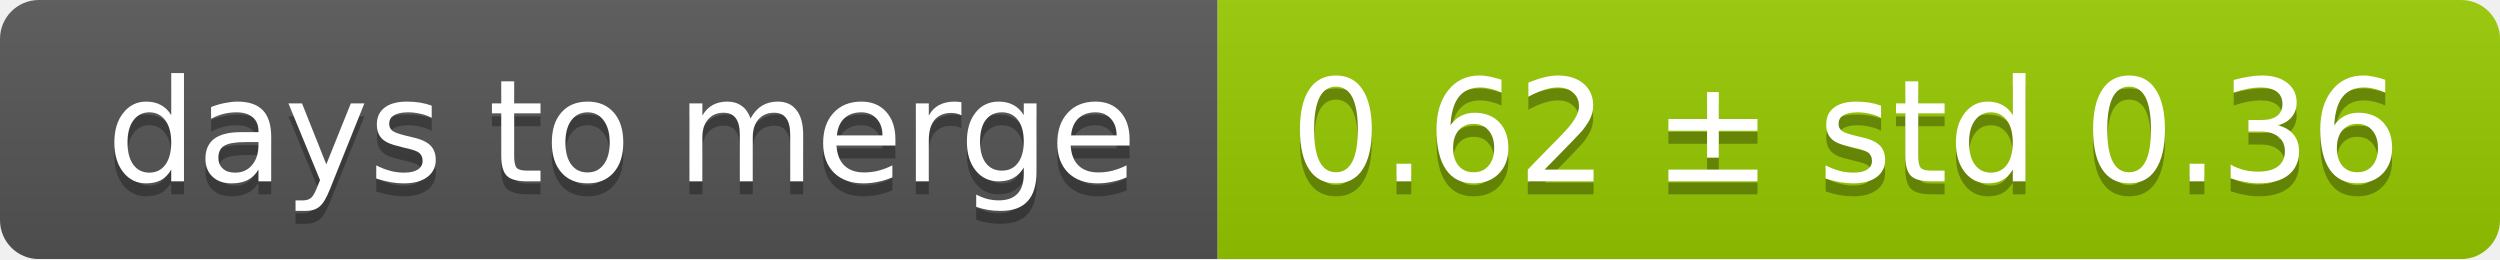
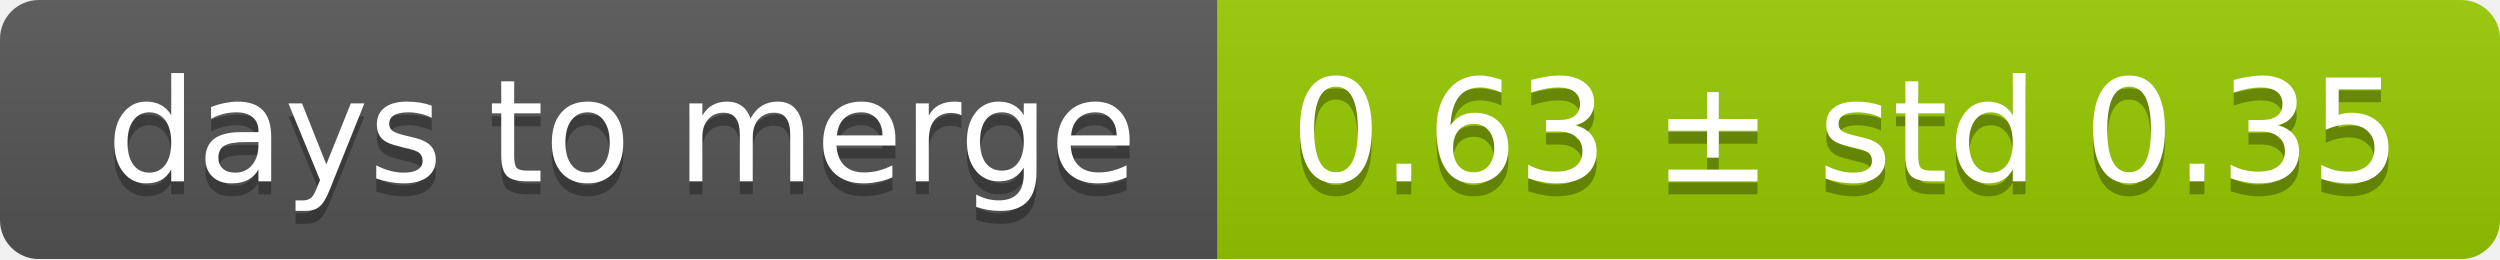
<svg xmlns="http://www.w3.org/2000/svg" width="193" height="20">
  <linearGradient id="smooth" x2="0" y2="100%">
    <stop offset="0" stop-color="#bbb" stop-opacity=".1" />
    <stop offset="1" stop-opacity=".1" />
  </linearGradient>
  <mask id="round">
    <rect width="193" height="20" rx="3" fill="#fff" />
  </mask>
  <g mask="url(#round)">
    <rect width="94" height="20" fill="#555" />
    <rect x="94" width="99" height="20" fill="#97ca00" />
    <rect width="193" height="20" fill="url(#smooth)" />
  </g>
  <g fill="#fff" text-anchor="middle" font-family="DejaVu Sans,Verdana,Geneva,sans-serif" font-size="11">
    <text x="48" y="15" fill="#010101" fill-opacity=".3">days to merge</text>
    <text x="48" y="14">days to merge</text>
-     <text x="142.5" y="15" fill="#010101" fill-opacity=".3">0.62 ± std 0.36</text>
-     <text x="142.5" y="14">0.62 ± std 0.36</text>
+     <text x="142.5" y="15" fill="#010101" fill-opacity=".3">0.63 ± std 0.35</text>
+     <text x="142.5" y="14">0.63 ± std 0.35</text>
  </g>
</svg>
